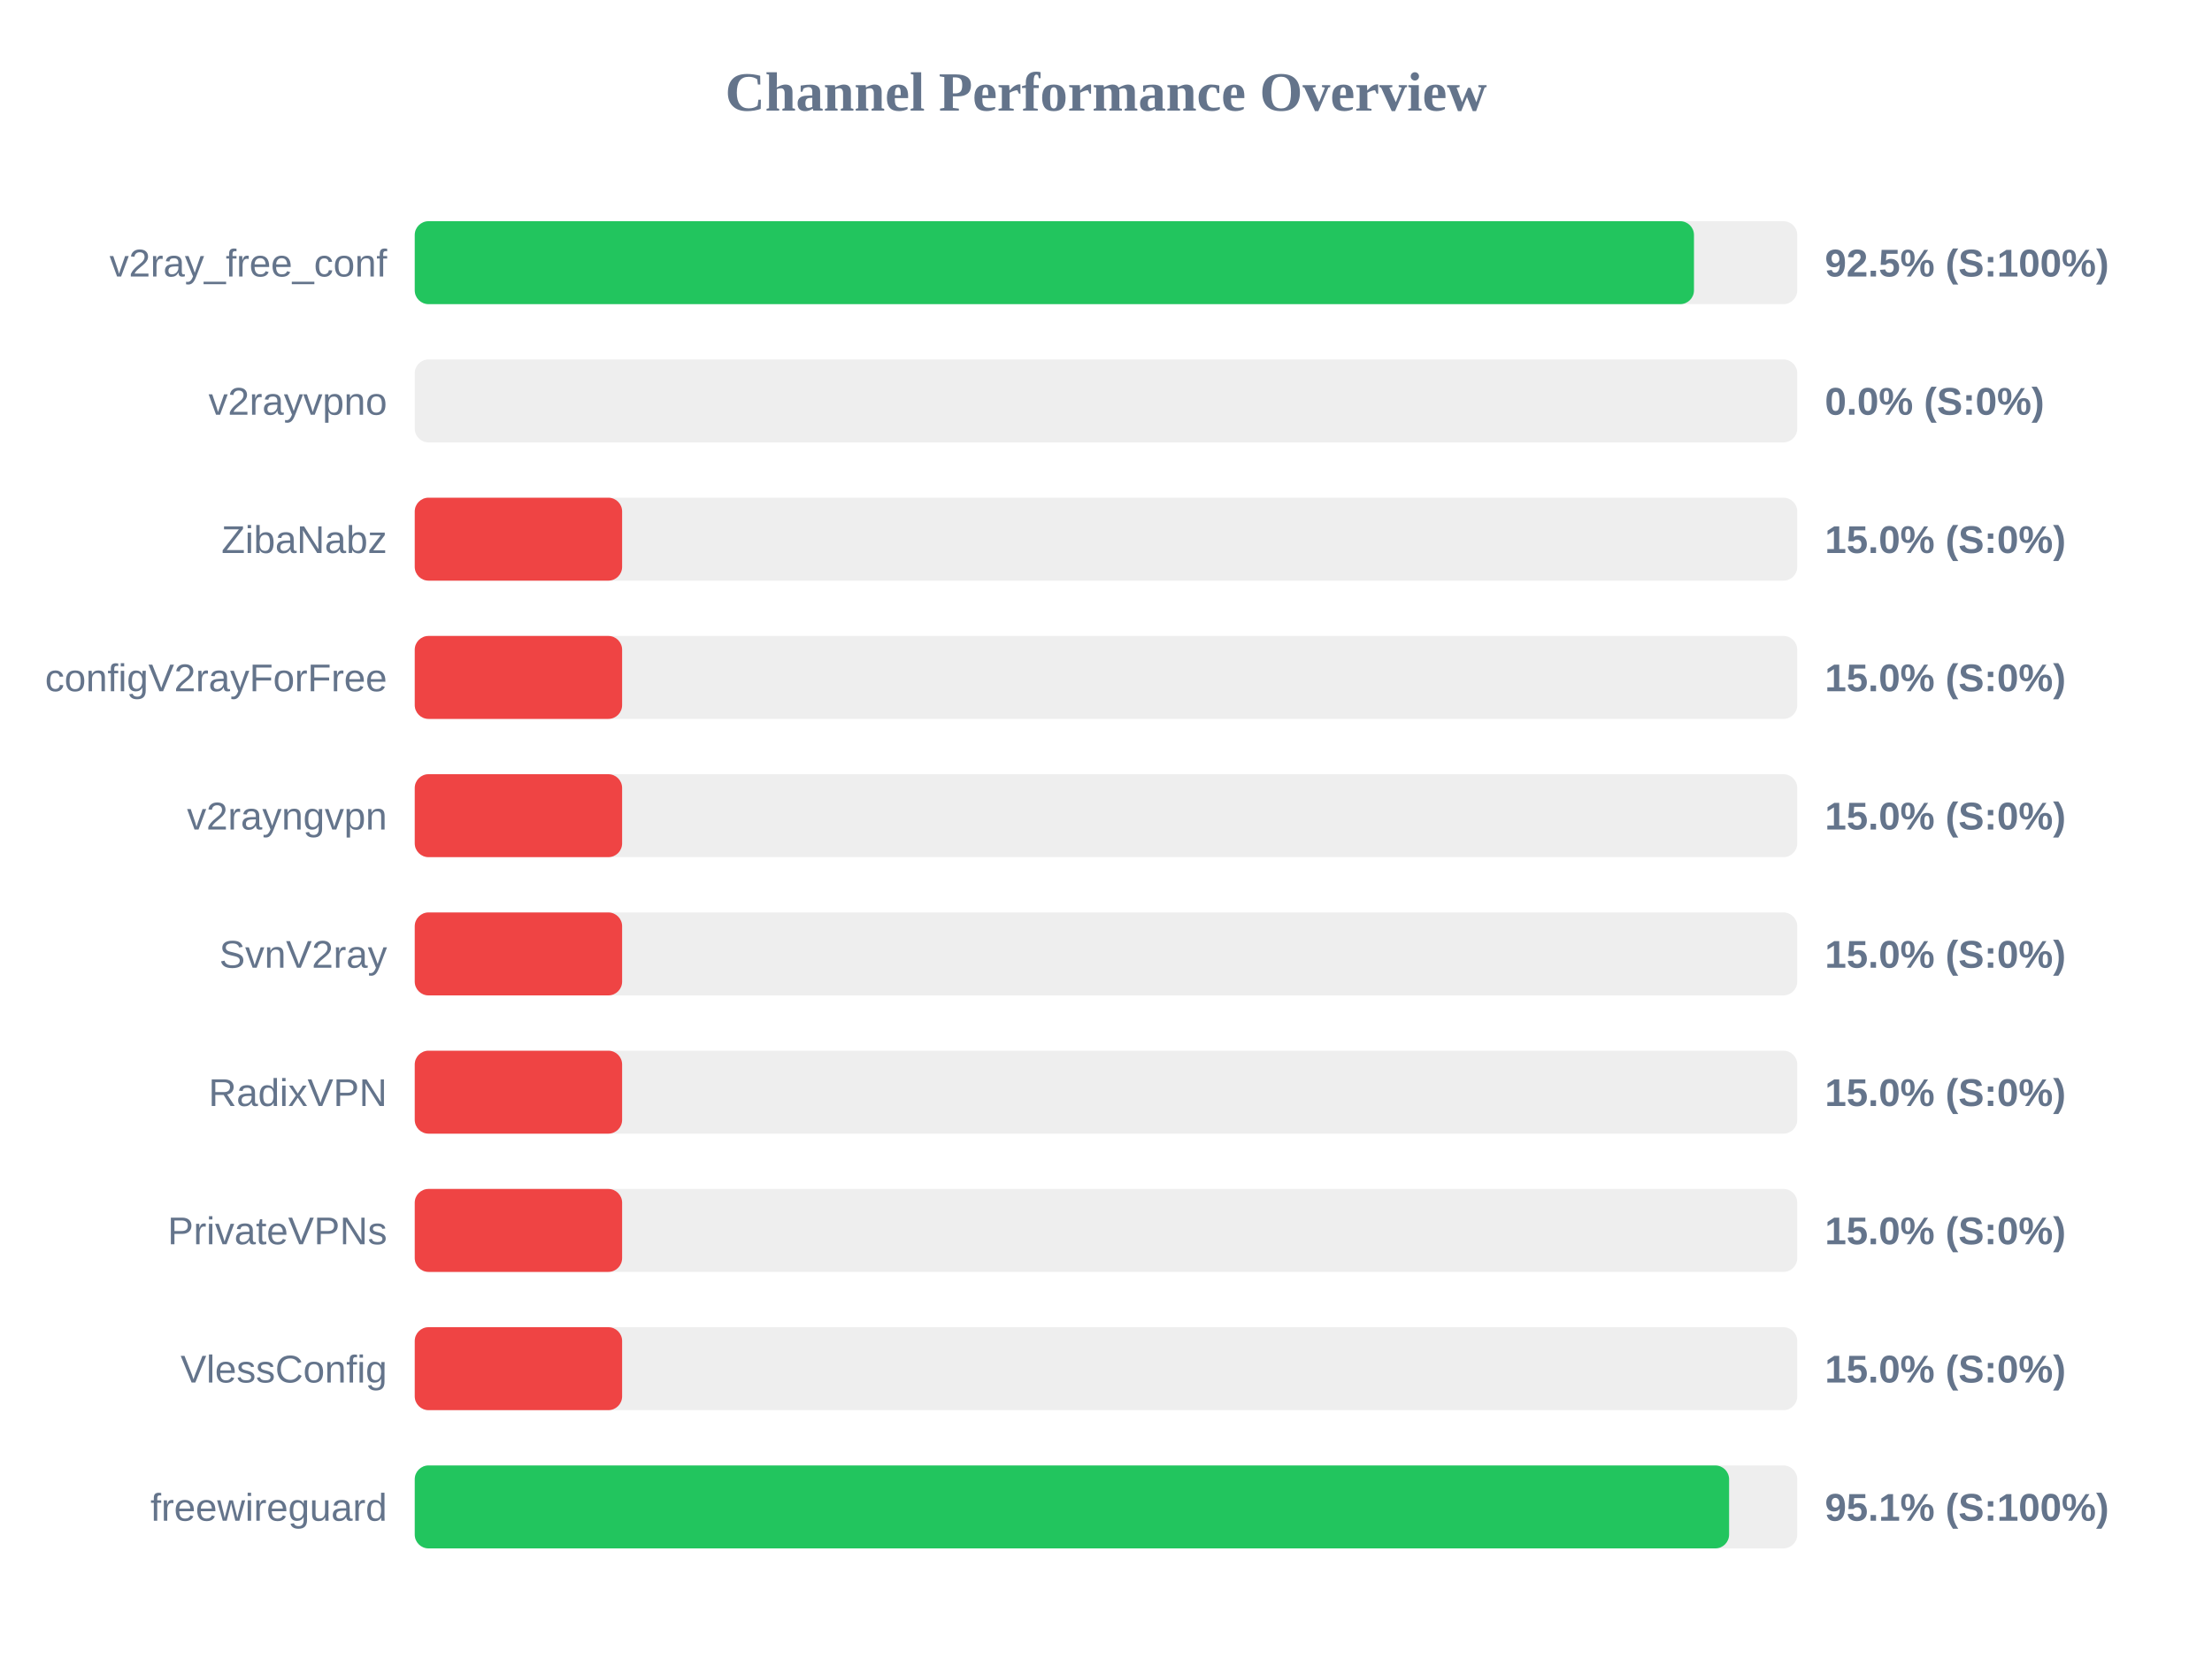
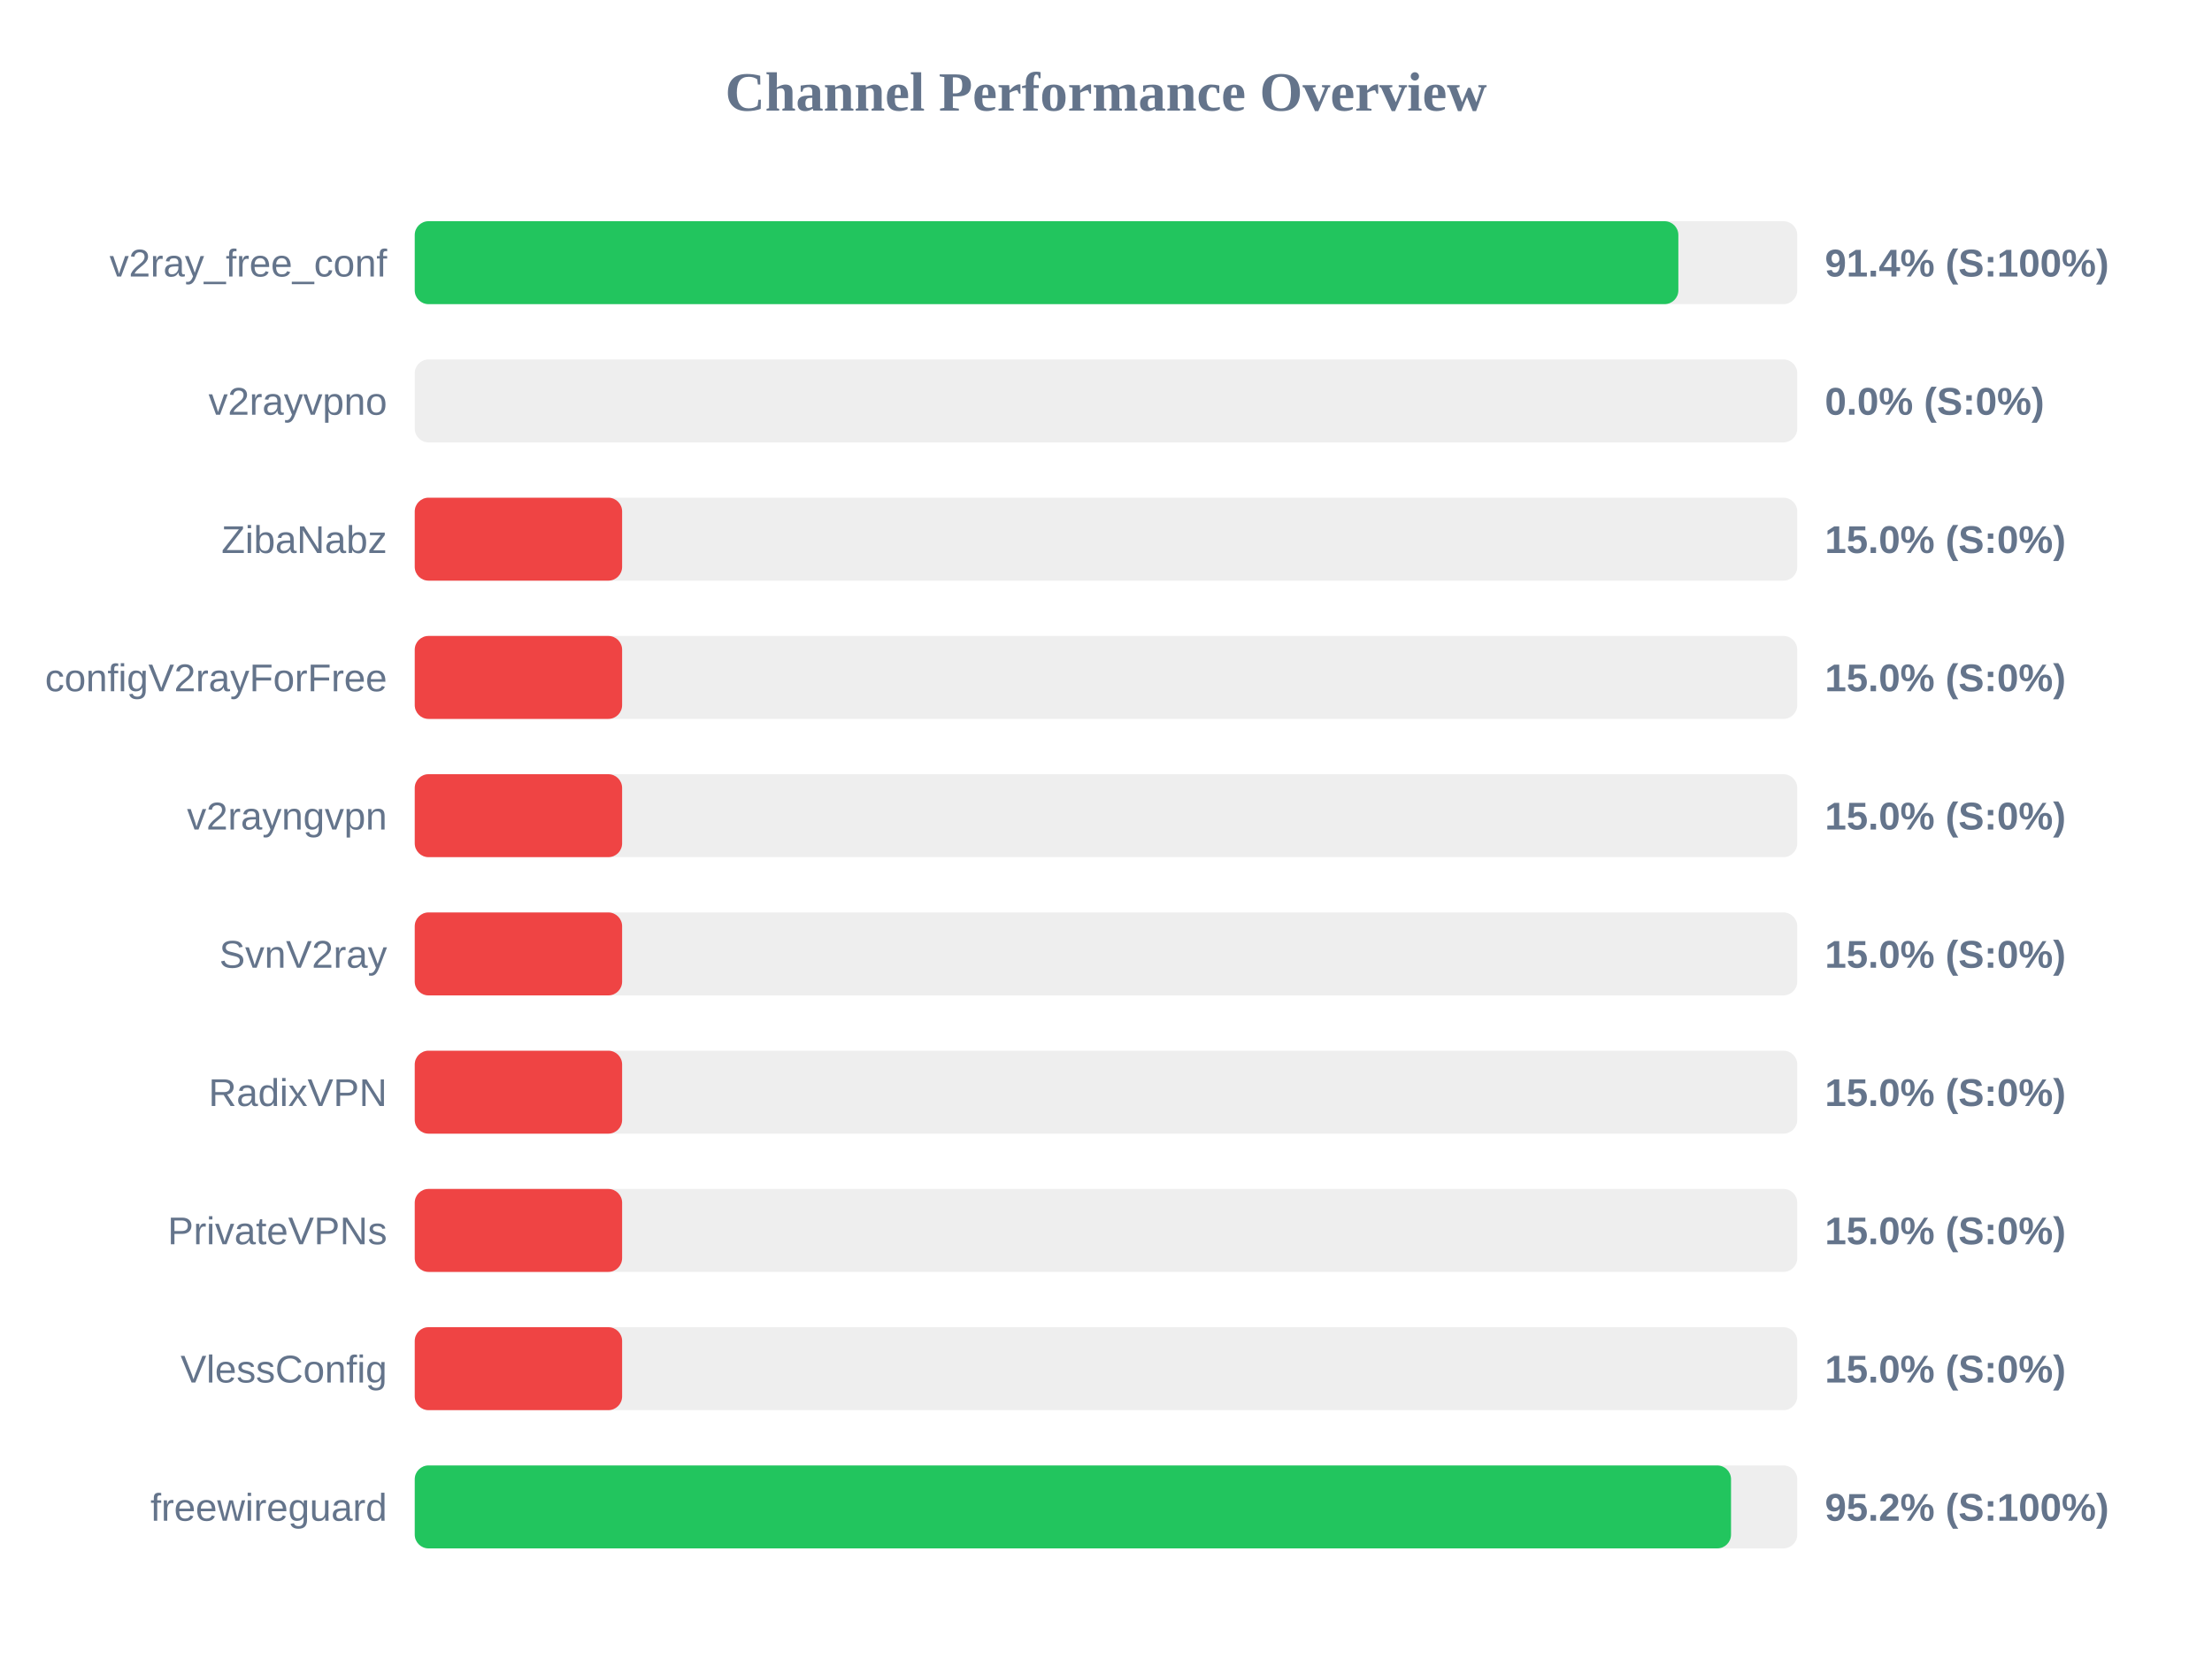
<svg xmlns="http://www.w3.org/2000/svg" width="800" height="600" version="1.1">
  <style>
        .row { font: 14px Arial; fill: #64748b; }
        .score { font: bold 14px Arial; fill: #64748b; }
    </style>
  <text x="400" y="40" text-anchor="middle" font-size="20px" font-weight="bold" fill="#64748b">Channel Performance Overview</text>
  <rect x="150" y="80" width="500" height="30" fill="#eee" rx="5" />
-   <rect x="150" y="80" width="462.65" height="30" fill="#22c55e" rx="5" />
+   <rect x="150" y="80" width="457.0" height="30" fill="#22c55e" rx="5" />
  <text x="140" y="100" text-anchor="end" class="row">v2ray_free_conf</text>
-   <text x="660" y="100" text-anchor="start" class="score">92.5% (S:100%)</text>
+   <text x="660" y="100" text-anchor="start" class="score">91.4% (S:100%)</text>
  <rect x="150" y="130" width="500" height="30" fill="#eee" rx="5" />
  <rect x="150" y="130" width="0.0" height="30" fill="#ef4444" rx="5" />
  <text x="140" y="150" text-anchor="end" class="row">v2rayvpno</text>
  <text x="660" y="150" text-anchor="start" class="score">0.0% (S:0%)</text>
  <rect x="150" y="180" width="500" height="30" fill="#eee" rx="5" />
  <rect x="150" y="180" width="75.0" height="30" fill="#ef4444" rx="5" />
  <text x="140" y="200" text-anchor="end" class="row">ZibaNabz</text>
  <text x="660" y="200" text-anchor="start" class="score">15.0% (S:0%)</text>
  <rect x="150" y="230" width="500" height="30" fill="#eee" rx="5" />
  <rect x="150" y="230" width="75.0" height="30" fill="#ef4444" rx="5" />
  <text x="140" y="250" text-anchor="end" class="row">configV2rayForFree</text>
  <text x="660" y="250" text-anchor="start" class="score">15.0% (S:0%)</text>
  <rect x="150" y="280" width="500" height="30" fill="#eee" rx="5" />
  <rect x="150" y="280" width="75.0" height="30" fill="#ef4444" rx="5" />
  <text x="140" y="300" text-anchor="end" class="row">v2rayngvpn</text>
  <text x="660" y="300" text-anchor="start" class="score">15.0% (S:0%)</text>
  <rect x="150" y="330" width="500" height="30" fill="#eee" rx="5" />
  <rect x="150" y="330" width="75.0" height="30" fill="#ef4444" rx="5" />
  <text x="140" y="350" text-anchor="end" class="row">SvnV2ray</text>
  <text x="660" y="350" text-anchor="start" class="score">15.0% (S:0%)</text>
  <rect x="150" y="380" width="500" height="30" fill="#eee" rx="5" />
  <rect x="150" y="380" width="75.0" height="30" fill="#ef4444" rx="5" />
  <text x="140" y="400" text-anchor="end" class="row">RadixVPN</text>
  <text x="660" y="400" text-anchor="start" class="score">15.0% (S:0%)</text>
  <rect x="150" y="430" width="500" height="30" fill="#eee" rx="5" />
  <rect x="150" y="430" width="75.0" height="30" fill="#ef4444" rx="5" />
  <text x="140" y="450" text-anchor="end" class="row">PrivateVPNs</text>
  <text x="660" y="450" text-anchor="start" class="score">15.0% (S:0%)</text>
  <rect x="150" y="480" width="500" height="30" fill="#eee" rx="5" />
  <rect x="150" y="480" width="75.0" height="30" fill="#ef4444" rx="5" />
  <text x="140" y="500" text-anchor="end" class="row">VlessConfig</text>
  <text x="660" y="500" text-anchor="start" class="score">15.0% (S:0%)</text>
  <rect x="150" y="530" width="500" height="30" fill="#eee" rx="5" />
-   <rect x="150" y="530" width="475.35" height="30" fill="#22c55e" rx="5" />
+   <rect x="150" y="530" width="476.05" height="30" fill="#22c55e" rx="5" />
  <text x="140" y="550" text-anchor="end" class="row">freewireguard</text>
-   <text x="660" y="550" text-anchor="start" class="score">95.1% (S:100%)</text>
+   <text x="660" y="550" text-anchor="start" class="score">95.2% (S:100%)</text>
</svg>
